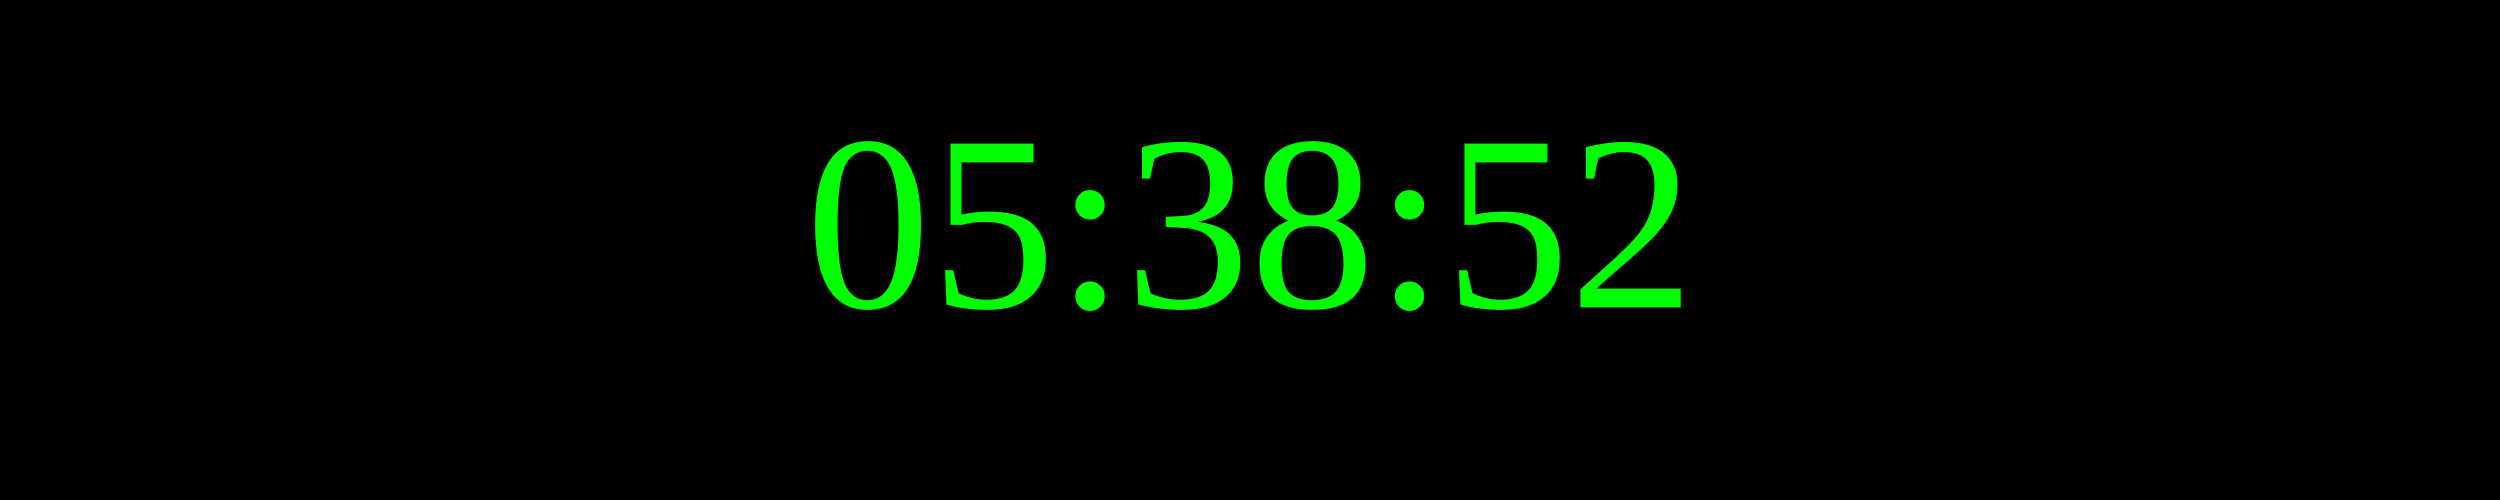
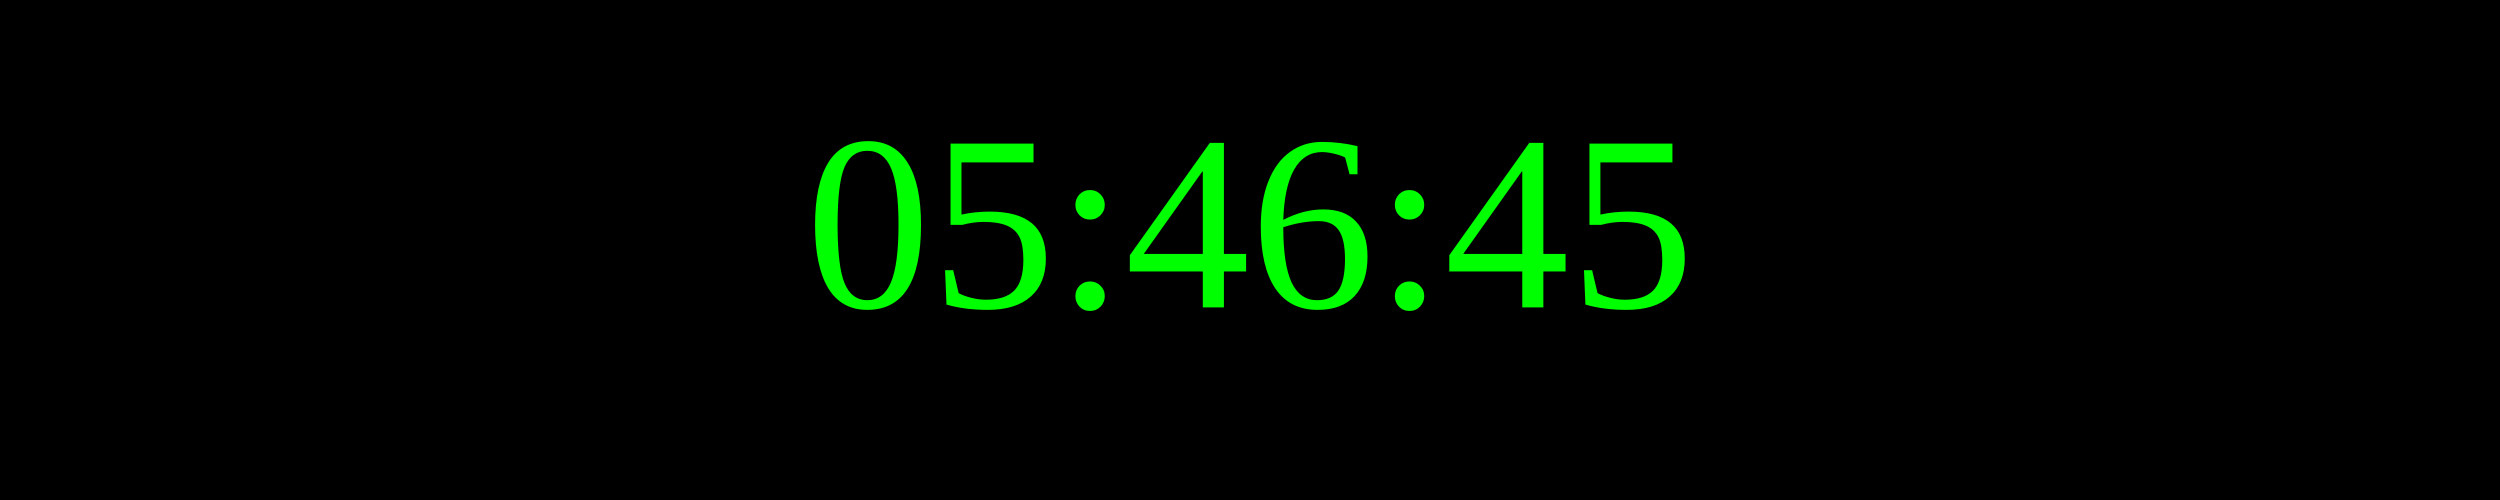
<svg xmlns="http://www.w3.org/2000/svg" width="250" height="50">
  <rect width="100%" height="100%" fill="black" />
  <text x="50%" y="50%" font-size="25" fill="lime" text-anchor="middle" dominant-baseline="middle">
- 05:38:52
+ 05:46:45
</text>
</svg>
